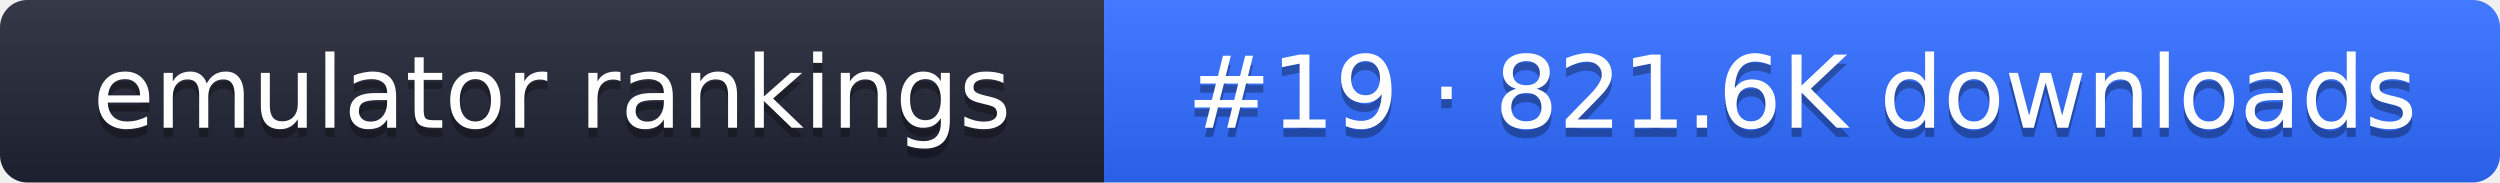
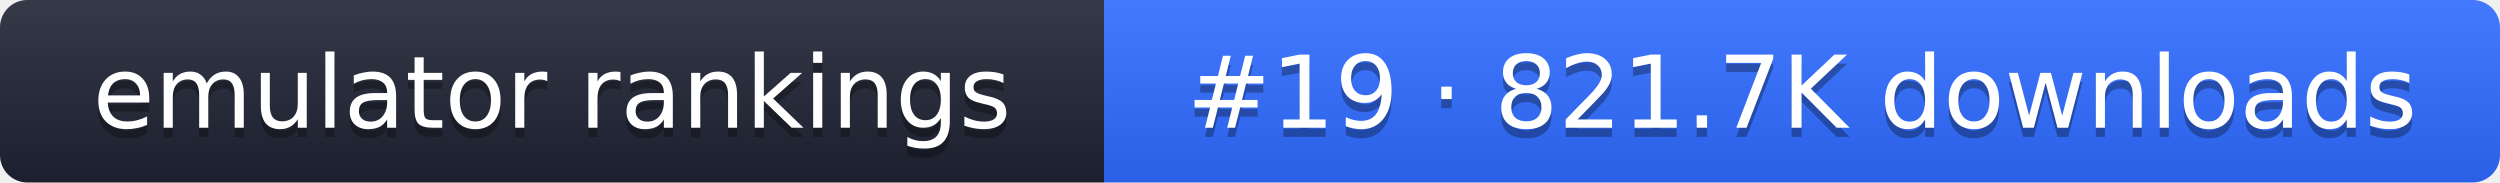
- <svg xmlns="http://www.w3.org/2000/svg" width="274" height="20" role="img" aria-label="emulator rankings: #19 · 821.6K downloads">
+ <svg xmlns="http://www.w3.org/2000/svg" width="274" height="20" role="img" aria-label="emulator rankings: #19 · 821.7K downloads">
  <linearGradient id="g" x2="0" y2="100%">
    <stop offset="0" stop-color="#fff" stop-opacity=".1" />
    <stop offset="1" stop-opacity=".1" />
  </linearGradient>
  <clipPath id="r">
    <rect width="274" height="20" rx="3" fill="#fff" />
  </clipPath>
  <g clip-path="url(#r)">
    <rect width="121" height="20" fill="#1f2433" />
    <rect x="121" width="153" height="20" fill="#2f6bff" />
    <rect width="274" height="20" fill="url(#g)" />
  </g>
  <g fill="#fff" text-anchor="middle" font-family="Verdana,DejaVu Sans,sans-serif" font-size="11">
    <text x="60.5" y="15" fill="#010101" fill-opacity=".3">emulator rankings</text>
    <text x="60.5" y="14">emulator rankings</text>
-     <text x="197.5" y="15" fill="#010101" fill-opacity=".3">#19 · 821.6K downloads</text>
-     <text x="197.5" y="14">#19 · 821.6K downloads</text>
+     <text x="197.5" y="15" fill="#010101" fill-opacity=".3">#19 · 821.7K downloads</text>
+     <text x="197.5" y="14">#19 · 821.7K downloads</text>
  </g>
</svg>
